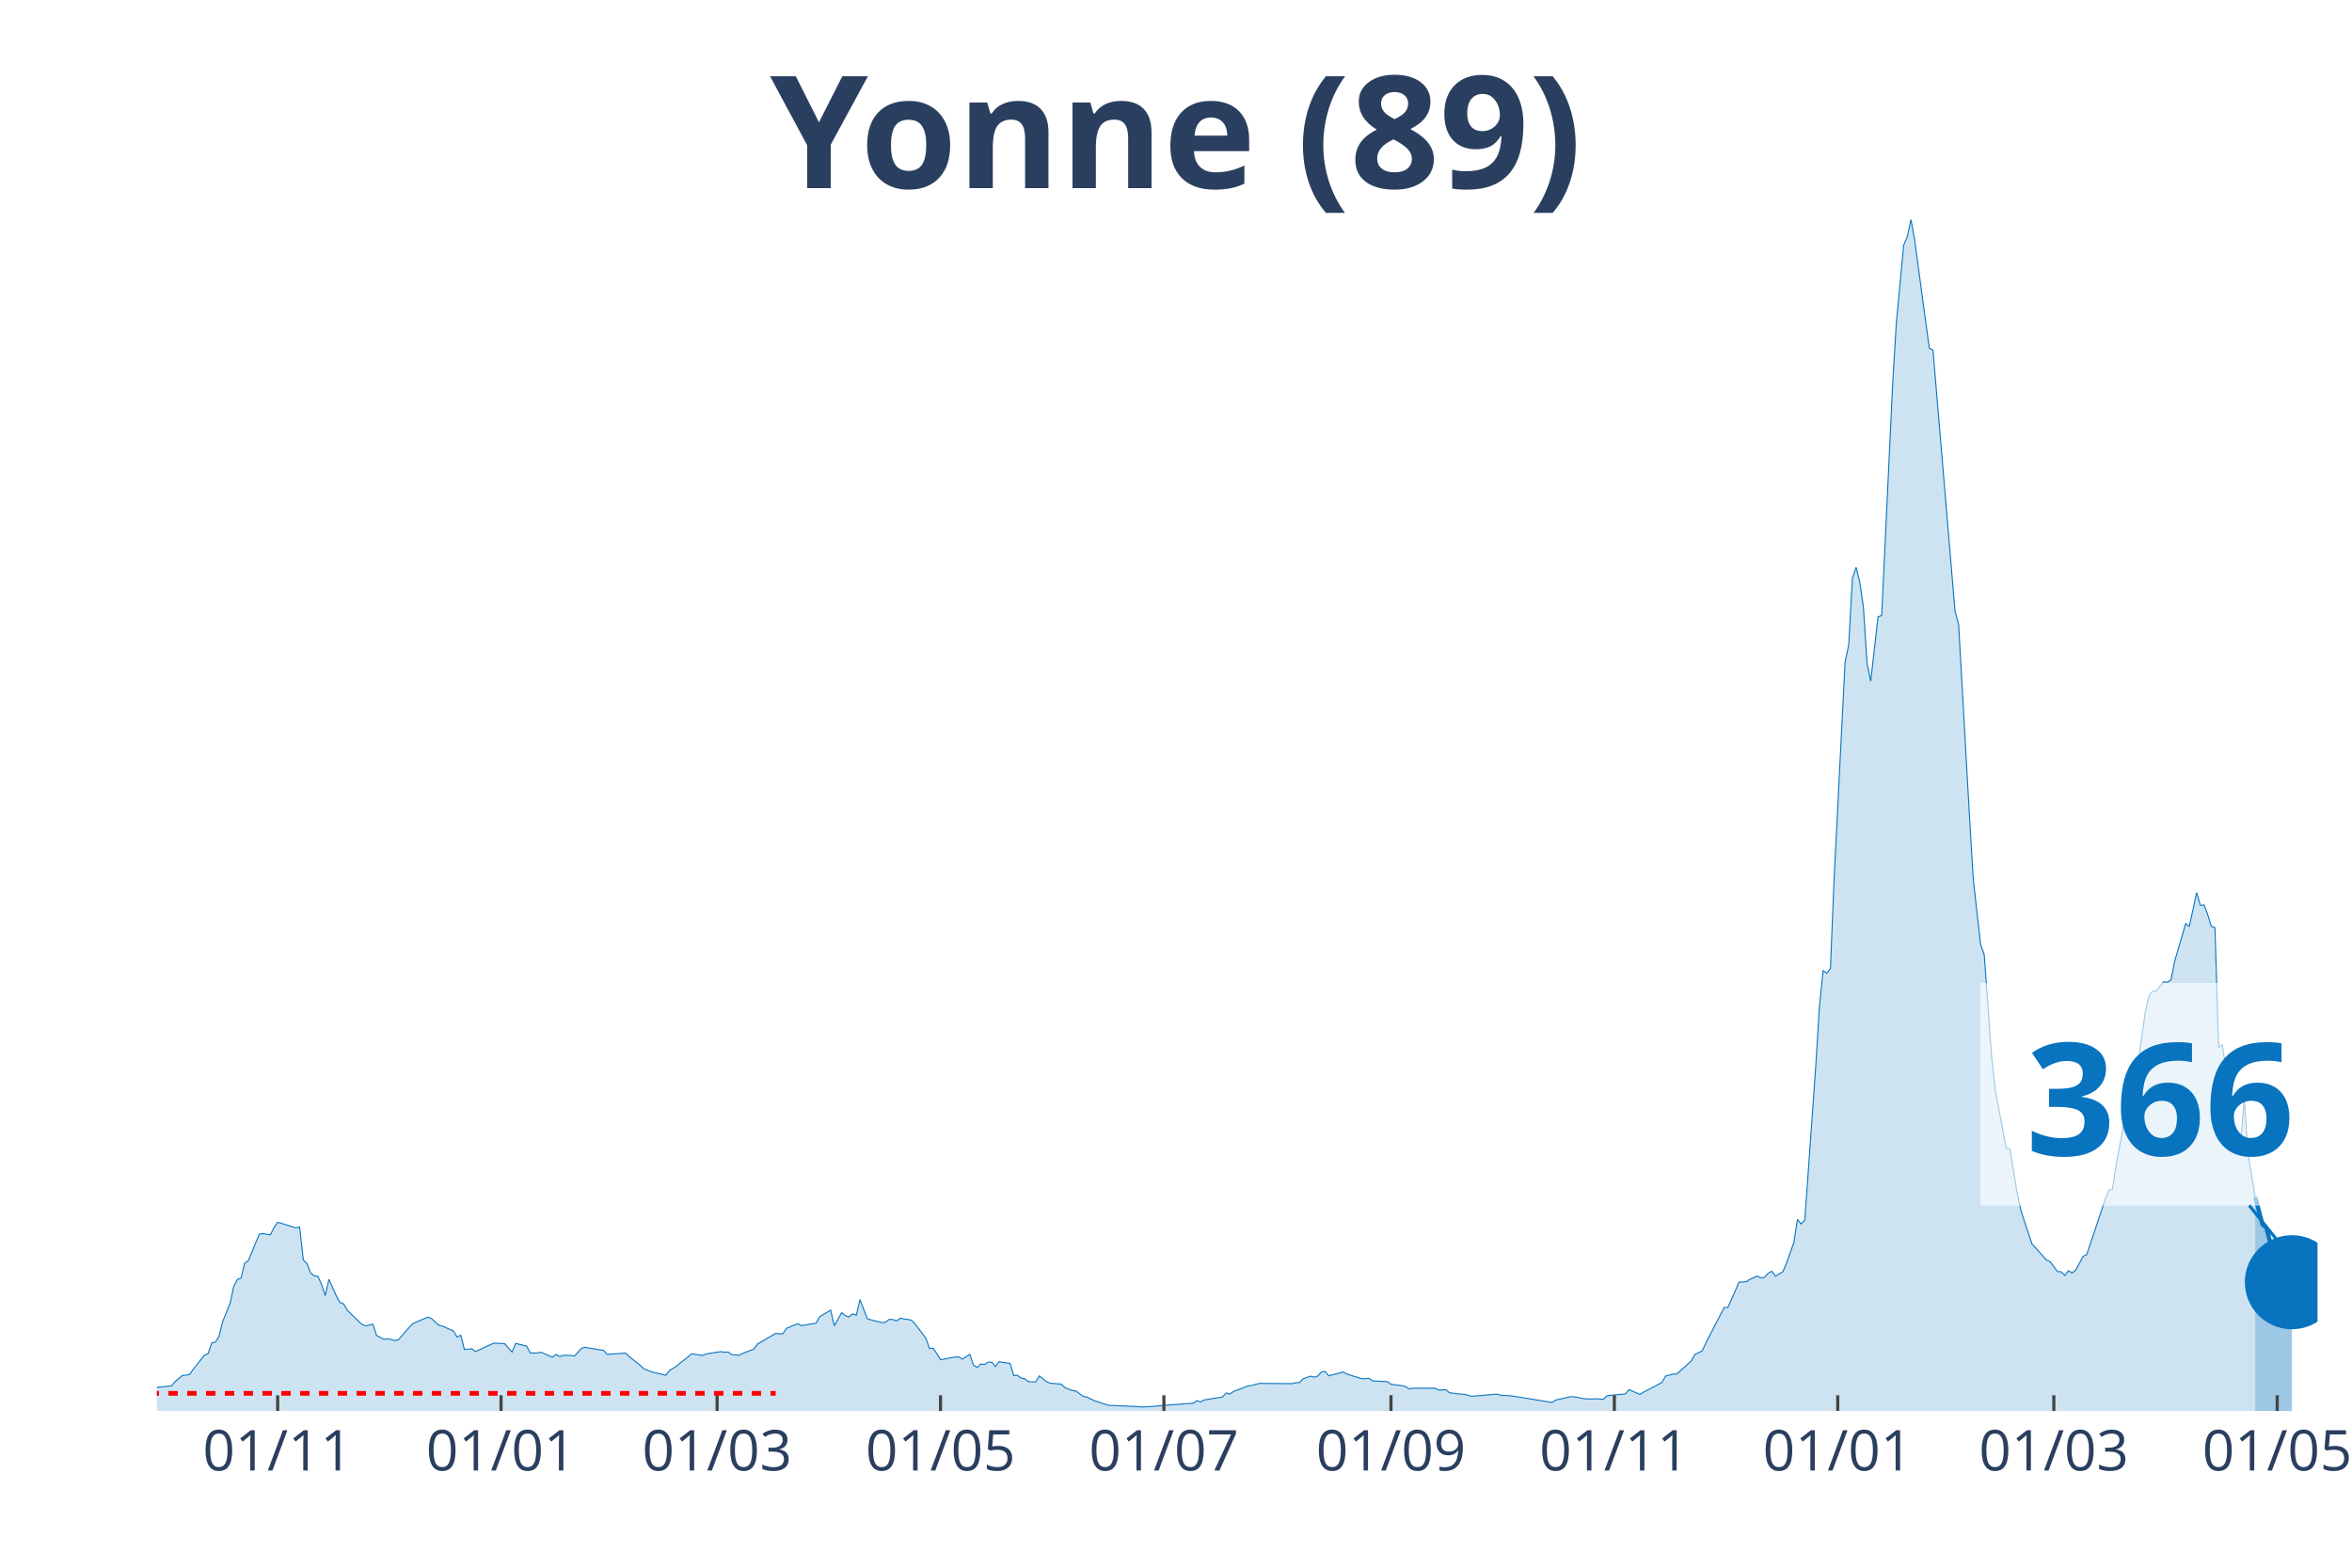
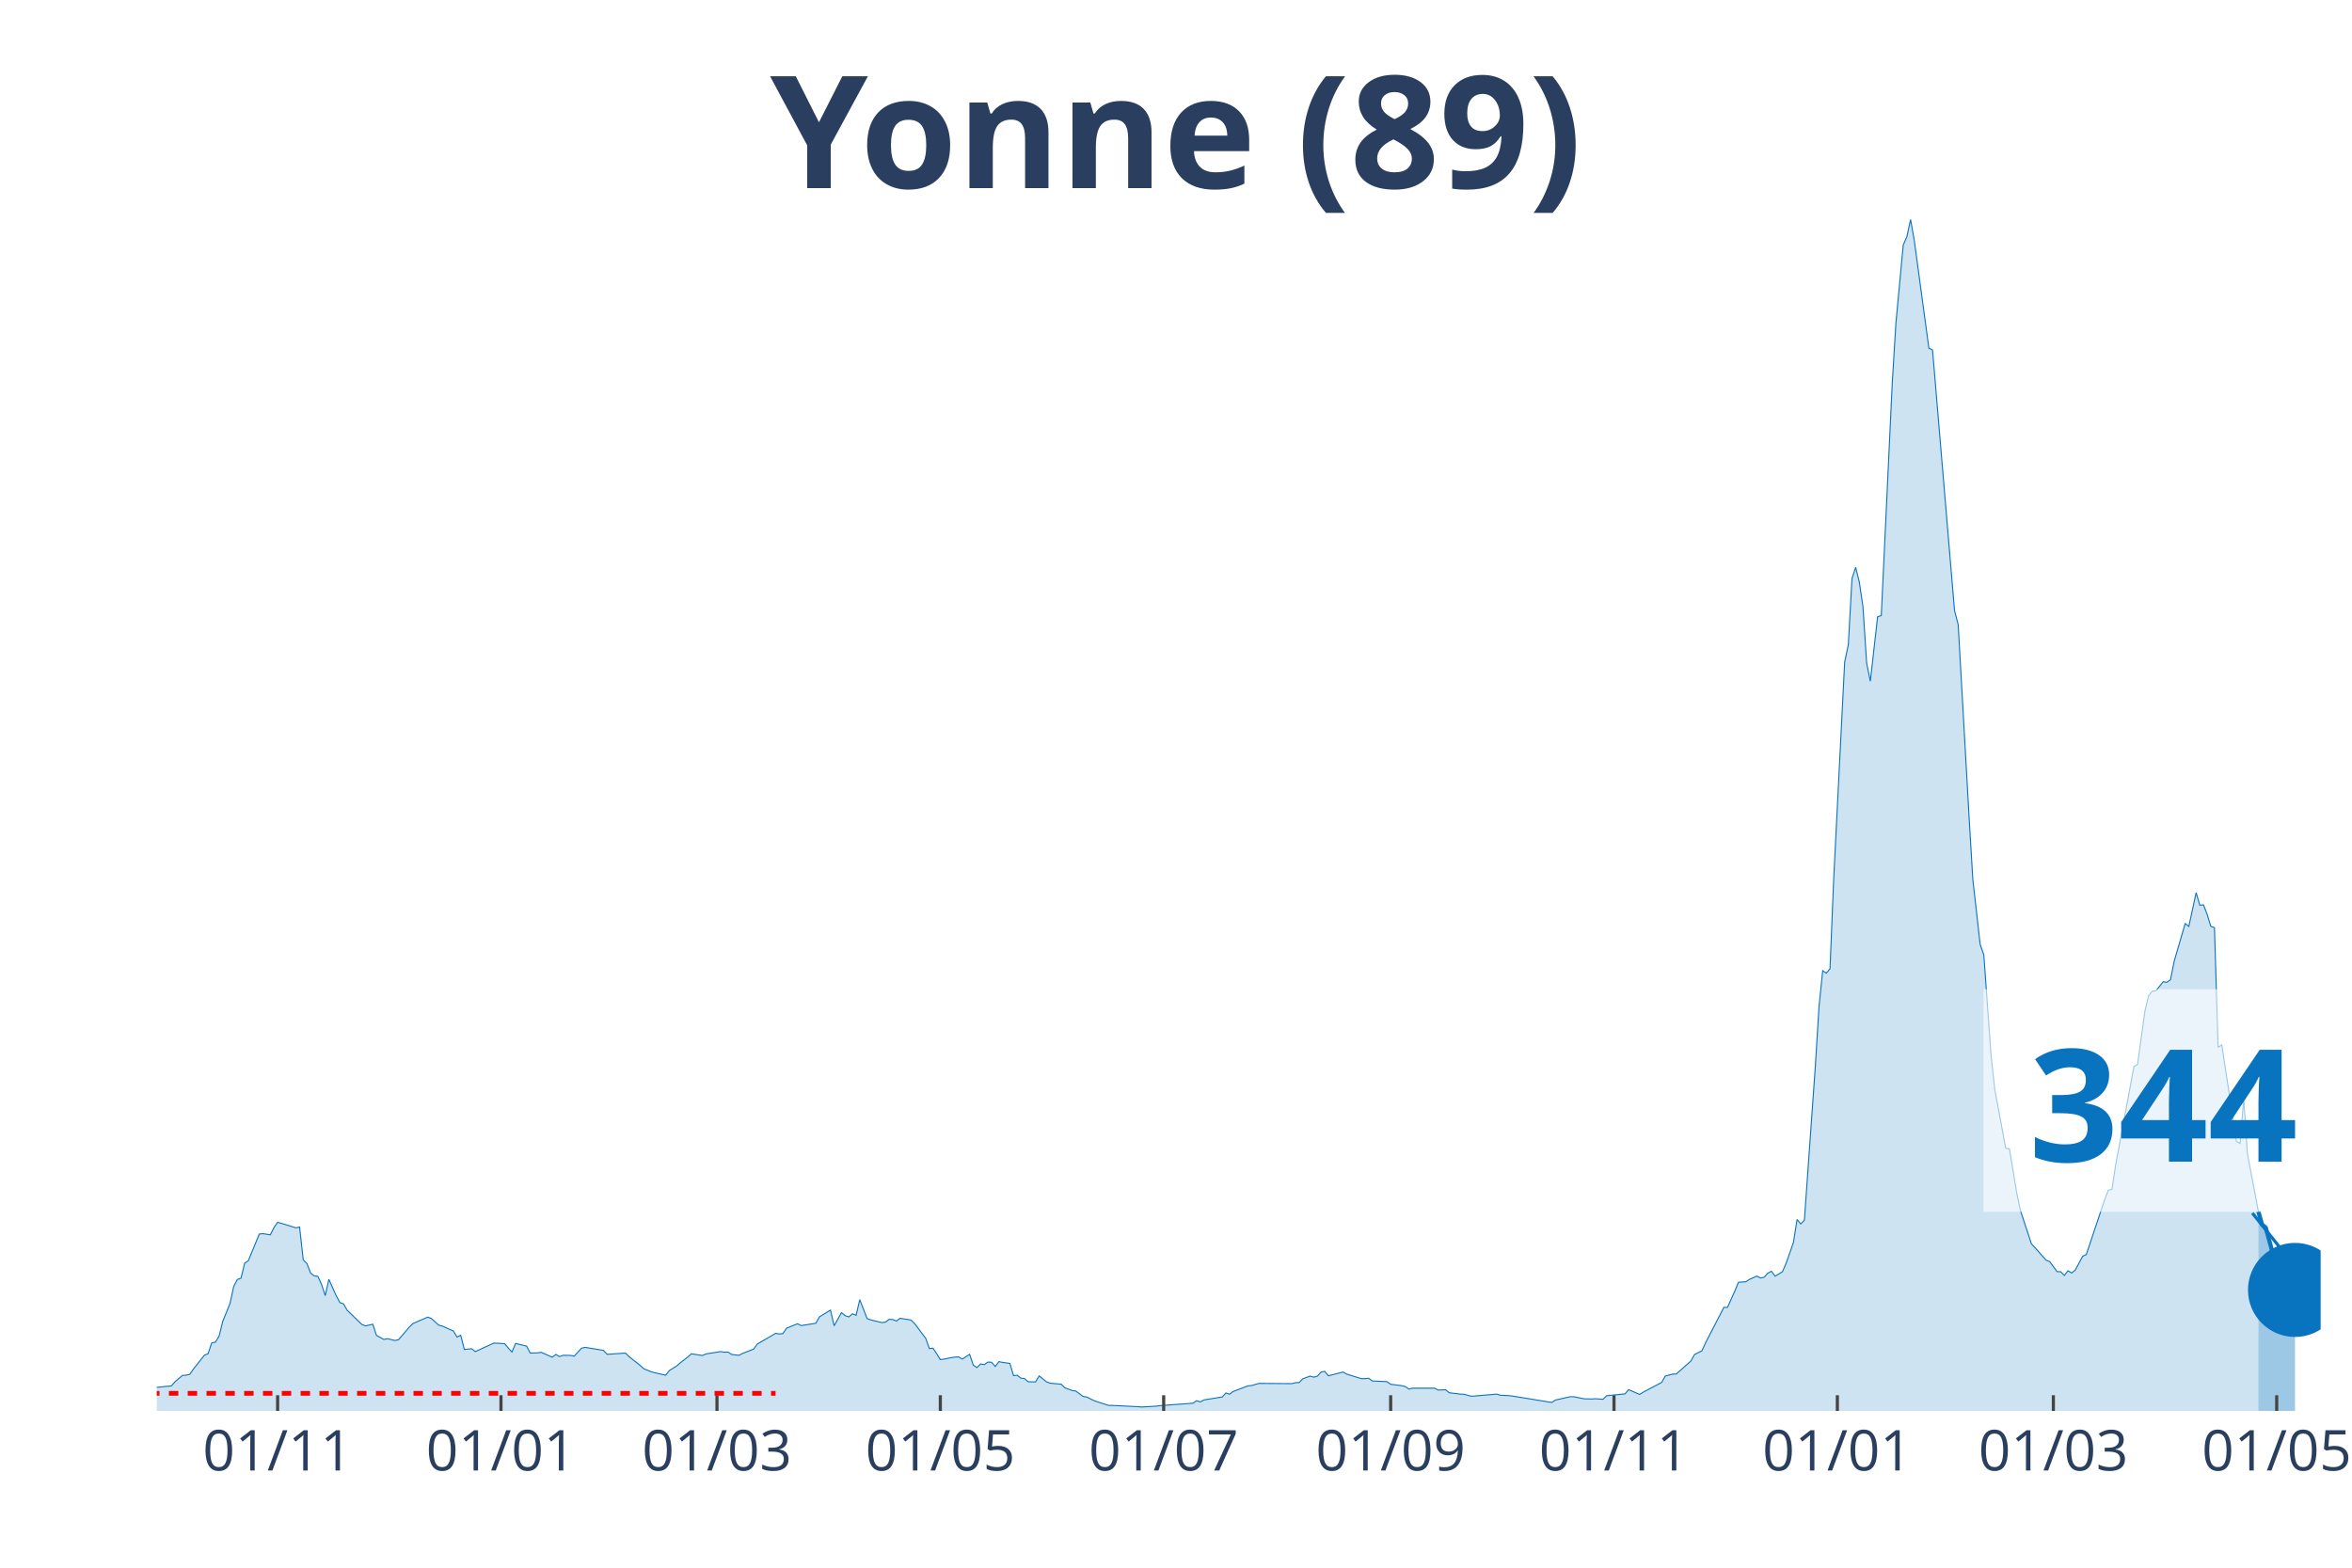
<svg xmlns="http://www.w3.org/2000/svg" class="main-svg" width="1125" height="750" style="" viewBox="0 0 750 500">
  <rect x="0" y="0" width="750" height="500" style="fill: rgb(0, 0, 0); fill-opacity: 0;" />
-   <defs id="defs-724604">
+   <defs id="defs-b363c4">
    <g class="clips">
-       <clipPath id="clip724604xyplot" class="plotclip">
-         <rect width="689" height="380" />
+       <clipPath id="clipb363c4xyplot" class="plotclip">
+         <rect width="690" height="380" />
      </clipPath>
-       <clipPath class="axesclip" id="clip724604x">
-         <rect x="50" y="0" width="689" height="500" />
+       <clipPath class="axesclip" id="clipb363c4x">
+         <rect x="50" y="0" width="690" height="500" />
      </clipPath>
-       <clipPath class="axesclip" id="clip724604y">
+       <clipPath class="axesclip" id="clipb363c4y">
        <rect x="0" y="70" width="750" height="380" />
      </clipPath>
-       <clipPath class="axesclip" id="clip724604xy">
-         <rect x="50" y="70" width="689" height="380" />
+       <clipPath class="axesclip" id="clipb363c4xy">
+         <rect x="50" y="70" width="690" height="380" />
      </clipPath>
    </g>
    <g class="gradients" />
  </defs>
  <g class="bglayer">
-     <rect class="bg" x="50" y="70" width="689" height="380" style="fill: rgb(0, 0, 0); fill-opacity: 0; stroke-width: 0;" />
+     <rect class="bg" x="50" y="70" width="690" height="380" style="fill: rgb(0, 0, 0); fill-opacity: 0; stroke-width: 0;" />
  </g>
  <g class="layer-below">
    <g class="imagelayer" />
    <g class="shapelayer" />
  </g>
  <g class="cartesianlayer">
    <g class="subplot xy">
      <g class="layer-subplot">
        <g class="shapelayer" />
        <g class="imagelayer" />
      </g>
      <g class="gridlayer">
        <g class="x">
-           <path class="xgrid crisp" transform="translate(88.54,0)" d="M0,70v380" style="stroke: rgb(255, 255, 255); stroke-opacity: 1; stroke-width: 1px;" />
-           <path class="xgrid crisp" transform="translate(159.77,0)" d="M0,70v380" style="stroke: rgb(255, 255, 255); stroke-opacity: 1; stroke-width: 1px;" />
-           <path class="xgrid crisp" transform="translate(228.67,0)" d="M0,70v380" style="stroke: rgb(255, 255, 255); stroke-opacity: 1; stroke-width: 1px;" />
-           <path class="xgrid crisp" transform="translate(299.91,0)" d="M0,70v380" style="stroke: rgb(255, 255, 255); stroke-opacity: 1; stroke-width: 1px;" />
-           <path class="xgrid crisp" transform="translate(371.14,0)" d="M0,70v380" style="stroke: rgb(255, 255, 255); stroke-opacity: 1; stroke-width: 1px;" />
-           <path class="xgrid crisp" transform="translate(443.55,0)" d="M0,70v380" style="stroke: rgb(255, 255, 255); stroke-opacity: 1; stroke-width: 1px;" />
-           <path class="xgrid crisp" transform="translate(514.78,0)" d="M0,70v380" style="stroke: rgb(255, 255, 255); stroke-opacity: 1; stroke-width: 1px;" />
-           <path class="xgrid crisp" transform="translate(586.02,0)" d="M0,70v380" style="stroke: rgb(255, 255, 255); stroke-opacity: 1; stroke-width: 1px;" />
-           <path class="xgrid crisp" transform="translate(654.92,0)" d="M0,70v380" style="stroke: rgb(255, 255, 255); stroke-opacity: 1; stroke-width: 1px;" />
-           <path class="xgrid crisp" transform="translate(726.15,0)" d="M0,70v380" style="stroke: rgb(255, 255, 255); stroke-opacity: 1; stroke-width: 1px;" />
+           <path class="xgrid crisp" transform="translate(88.53,0)" d="M0,70v380" style="stroke: rgb(255, 255, 255); stroke-opacity: 1; stroke-width: 1px;" />
+           <path class="xgrid crisp" transform="translate(159.75,0)" d="M0,70v380" style="stroke: rgb(255, 255, 255); stroke-opacity: 1; stroke-width: 1px;" />
+           <path class="xgrid crisp" transform="translate(228.63,0)" d="M0,70v380" style="stroke: rgb(255, 255, 255); stroke-opacity: 1; stroke-width: 1px;" />
+           <path class="xgrid crisp" transform="translate(299.85,0)" d="M0,70v380" style="stroke: rgb(255, 255, 255); stroke-opacity: 1; stroke-width: 1px;" />
+           <path class="xgrid crisp" transform="translate(371.07,0)" d="M0,70v380" style="stroke: rgb(255, 255, 255); stroke-opacity: 1; stroke-width: 1px;" />
+           <path class="xgrid crisp" transform="translate(443.45,0)" d="M0,70v380" style="stroke: rgb(255, 255, 255); stroke-opacity: 1; stroke-width: 1px;" />
+           <path class="xgrid crisp" transform="translate(514.67,0)" d="M0,70v380" style="stroke: rgb(255, 255, 255); stroke-opacity: 1; stroke-width: 1px;" />
+           <path class="xgrid crisp" transform="translate(585.89,0)" d="M0,70v380" style="stroke: rgb(255, 255, 255); stroke-opacity: 1; stroke-width: 1px;" />
+           <path class="xgrid crisp" transform="translate(654.77,0)" d="M0,70v380" style="stroke: rgb(255, 255, 255); stroke-opacity: 1; stroke-width: 1px;" />
+           <path class="xgrid crisp" transform="translate(725.99,0)" d="M0,70v380" style="stroke: rgb(255, 255, 255); stroke-opacity: 1; stroke-width: 1px;" />
        </g>
        <g class="y" />
      </g>
      <g class="zerolinelayer" />
      <path class="xlines-below" />
      <path class="ylines-below" />
      <g class="overlines-below" />
      <g class="xaxislayer-below" />
      <g class="yaxislayer-below" />
      <g class="overaxes-below" />
-       <g class="plot" transform="translate(50, 70)" clip-path="url('#clip724604xyplot')">
+       <g class="plot" transform="translate(50, 70)" clip-path="url('#clipb363c4xyplot')">
        <g class="scatterlayer mlayer">
-           <g class="trace scatter tracecf22f7" style="stroke-miterlimit: 2;">
+           <g class="trace scatter trace80c774" style="stroke-miterlimit: 2;">
            <g class="fills">
              <g>
-                 <path class="js-fill" d="M669.15,380L-158.82,380L-158.82,379.09L-133.13,379.73L-131.96,379.76L-100.43,379.87L-99.26,379.87L-65.4,379.16L-64.23,379.16L-49.05,378.28L-47.88,378.11L-36.2,375.72L-35.03,376.15L-31.53,376.66L-30.36,376.63L-26.86,377.1L-25.69,376.8L-23.36,375.34L-22.19,375.24L-17.52,373.35L-16.35,373.32L-12.85,372.78L-11.68,371.16L-9.34,370.59L-8.17,371.2L-4.67,371.13L-3.5,372.48L-1.17,373.22L0,372.48L4.67,372.01L5.84,370.66L8.17,368.67L9.34,368.6L10.51,368.33L11.68,366.64L15.18,362.22L16.35,361.75L17.52,358.31L18.68,358.07L19.85,356.18L21.02,351.46L23.36,345.73L24.52,340.3L25.69,338.07L26.86,337.67L28.03,332.88L29.19,332.07L32.7,323.57L33.87,323.46L36.2,323.83L37.37,321.54L38.54,319.85L39.71,320.16L44.38,321.61L45.54,321.34L46.71,331.83L47.88,332.98L49.05,336.01L50.22,336.92L51.38,337.09L52.55,339.66L53.72,343.23L54.89,338.04L57.22,343.26L58.39,345.42L59.56,345.86L60.73,347.89L65.4,352.41L66.56,352.88L68.9,352.34L70.07,355.91L72.4,357.2L73.57,356.96L75.91,357.53L77.07,357.3L80.58,353.22L81.75,352.1L86.42,350.08L87.58,350.52L89.92,352.64L91.09,352.95L94.59,354.5L95.76,356.45L96.93,355.85L98.09,360.4L100.43,360.17L101.6,361.08L107.44,358.38L108.61,358.41L110.94,358.55L112.11,359.93L113.28,361.21L114.44,358.48L117.95,359.32L119.12,361.55L121.45,361.48L122.62,361.31L126.12,362.86L127.29,361.99L128.46,362.66L129.63,362.26L131.96,362.29L133.13,362.53L135.46,360L136.63,359.73L142.47,360.7L143.64,361.95L149.48,361.55L150.65,362.7L154.15,365.46L155.32,366.54L157.65,367.49L158.82,367.82L162.32,368.6L163.49,367.11L165.83,365.66L166.99,364.65L169.33,362.83L170.5,361.78L174,362.32L175.17,361.82L179.84,361.08L181.01,361.28L182.18,361.21L183.34,361.99L185.68,362.26L186.85,361.65L190.35,360.3L191.52,358.68L197.36,355.27L198.53,355.44L199.69,355.34L200.86,353.62L204.36,352.2L205.53,352.78L210.2,352.04L211.37,349.98L214.87,347.85L216.04,352.85L218.38,348.66L219.55,349.61L220.71,350.01L221.88,349.03L223.05,349.51L224.22,344.51L226.55,350.55L227.72,350.96L231.22,351.83L232.39,351.7L233.56,350.79L234.73,350.85L235.89,351.33L237.06,350.45L240.57,351.02L241.73,352.17L245.24,356.83L246.41,360.1L247.57,360L248.74,361.75L249.91,363.64L251.08,363.47L253.41,363L254.58,362.83L255.75,362.76L256.92,363.47L259.25,361.95L260.42,365.39L261.59,366.17L262.75,365.02L263.92,365.23L265.09,364.42L266.26,364.48L267.43,365.83L268.59,364.28L269.76,364.52L272.1,364.85L273.26,368.73L274.43,368.63L275.6,369.54L276.77,369.71L277.94,370.69L280.27,370.76L281.44,368.83L283.77,370.72L284.94,371.16L288.45,371.47L289.61,372.61L291.95,373.49L293.12,373.66L295.45,375.38L296.62,375.58L298.96,376.73L300.12,377.13L303.63,378.25L304.79,378.25L312.97,378.65L314.14,378.75L318.81,378.48L319.98,378.31L330.49,377.54L331.65,376.73L332.82,377.13L333.99,376.49L339.83,375.55L341,374.27L342.16,374.67L343.33,373.79L348,372.01L349.17,371.9L351.51,371.23L352.67,371.23L362.02,371.3L363.18,370.99L364.35,370.96L365.52,369.75L367.86,368.9L369.02,369.24L370.19,368.9L371.36,367.59L372.53,367.38L373.69,368.8L378.37,367.59L379.53,368.26L384.21,369.71L385.37,369.71L386.54,369.58L387.71,370.45L392.38,370.66L393.55,371.5L397.05,371.94L398.22,372.24L399.39,373.02L400.55,372.75L407.56,372.75L408.73,373.35L411.06,373.25L412.23,374.2L415.74,374.64L416.9,374.67L419.24,375.31L420.41,375.24L427.41,374.64L428.58,375.01L430.92,375.11L432.08,375.21L444.93,377.3L446.1,376.53L450.77,375.48L451.94,375.48L454.27,375.95L455.44,376.15L457.78,376.19L458.94,376.12L461.28,376.29L462.45,375.14L468.29,374.57L469.45,373.22L472.96,374.74L474.13,374L479.96,370.93L481.13,368.87L483.47,368.26L484.64,368.23L489.31,364.08L490.47,361.99L492.81,360.84L493.98,358.28L499.82,346.98L500.98,346.98L503.32,341.75L504.49,338.95L506.82,338.81L507.99,338.04L510.33,336.99L511.49,337.6L512.66,337.36L513.83,336.08L515,335.44L516.17,337.02L518.5,335.61L519.67,332.94L522.01,326.3L523.17,318.94L524.34,320.36L525.51,319.15L529.01,269.93L530.18,251.01L531.35,239.6L532.52,240.38L533.68,238.93L534.85,210.49L538.35,141.17L539.52,135.64L540.69,114.52L541.86,110.95L543.03,115.64L544.19,123.56L545.36,141.48L546.53,147.28L548.86,126.73L550.03,126.33L553.54,52.15L554.7,33.02L557.04,8.16L558.21,5.46L559.37,0L560.54,6.61L565.21,41.05L566.38,41.63L573.39,124.68L574.56,129.23L578.06,191.03L579.23,210.46L581.56,231.17L582.73,234.54L585.07,266.79L586.23,277.49L589.74,296.24L590.91,296.38L593.24,310.54L594.41,316.04L597.91,326.7L599.08,327.95L602.58,331.9L603.75,332.37L606.09,335.57L607.25,335.61L608.42,336.79L609.59,335.3L610.76,336.01L611.93,335.03L614.26,330.68L615.43,330.11L621.27,312.64L622.44,309.63L623.6,309.33L624.77,301.64L630.61,270.2L631.78,269.46L634.11,252.49L635.28,247.63L636.45,246.15L637.62,246.01L639.95,243.11L641.12,243.31L642.29,242.44L643.46,236.57L646.96,224.56L648.13,225.47L650.46,214.71L651.63,218.72L652.8,218.59L653.97,221.62L655.13,225.44L656.3,225.87L657.47,264.03L658.64,263.25L663.31,294.05L664.48,294.69L665.64,280.45L666.81,297.96L669.15,311.79" style="fill: rgb(8, 115, 191); fill-opacity: 0.2; stroke-width: 0;" />
+                 <path class="js-fill" d="M670.15,380L-158.78,380L-158.78,379.09L-133.1,379.73L-131.93,379.76L-100.41,379.87L-99.24,379.87L-65.38,379.16L-64.21,379.16L-49.04,378.28L-47.87,378.11L-36.19,375.72L-35.03,376.15L-31.52,376.66L-30.36,376.63L-28.02,377.2L-26.85,377.1L-21.02,374.64L-19.85,374.06L-15.18,373.05L-14.01,373.15L-12.84,372.78L-11.68,371.16L-9.34,370.59L-8.17,371.2L-4.67,371.13L-3.5,372.48L-1.17,373.22L0,372.48L4.67,372.01L5.84,370.66L8.17,368.67L9.34,368.6L10.51,368.33L11.68,366.64L15.18,362.22L16.35,361.75L17.51,358.31L18.68,358.07L19.85,356.18L21.02,351.46L23.35,345.73L24.52,340.3L25.69,338.07L26.85,337.67L28.02,332.88L29.19,332.07L32.69,323.57L33.86,323.46L36.19,323.83L37.36,321.54L38.53,319.85L39.7,320.16L44.37,321.61L45.53,321.34L46.7,331.83L47.87,332.98L49.04,336.01L50.2,336.92L51.37,337.09L52.54,339.66L53.71,343.23L54.87,338.04L57.21,343.26L58.38,345.42L59.54,345.86L60.71,347.89L65.38,352.41L66.55,352.88L68.88,352.34L70.05,355.91L72.39,357.2L73.55,356.96L75.89,357.53L77.06,357.3L80.56,353.22L81.73,352.1L86.4,350.08L87.56,350.52L89.9,352.64L91.07,352.95L94.57,354.5L95.74,356.45L96.9,355.85L98.07,360.4L100.41,360.17L101.57,361.08L107.41,358.38L108.58,358.41L110.91,358.55L112.08,359.93L113.25,361.21L114.42,358.48L117.92,359.32L119.09,361.55L121.42,361.48L122.59,361.31L126.09,362.86L127.26,361.99L128.43,362.66L129.59,362.26L131.93,362.29L133.1,362.53L135.43,360L136.6,359.73L142.44,360.7L143.6,361.95L149.44,361.55L150.61,362.7L154.11,365.46L155.28,366.54L157.61,367.49L158.78,367.82L162.28,368.6L163.45,367.11L165.79,365.66L166.95,364.65L169.29,362.83L170.46,361.78L173.96,362.32L175.13,361.82L179.8,361.08L180.96,361.28L182.13,361.21L183.3,361.99L185.63,362.26L186.8,361.65L190.3,360.3L191.47,358.68L197.31,355.27L198.48,355.44L199.64,355.34L200.81,353.62L204.31,352.2L205.48,352.78L210.15,352.04L211.32,349.98L214.82,347.85L215.99,352.85L218.32,348.66L219.49,349.61L220.66,350.01L221.83,349.03L222.99,349.51L224.16,344.51L226.5,350.55L227.66,350.96L231.17,351.83L232.34,351.7L233.5,350.79L234.67,350.85L235.84,351.33L237.01,350.45L240.51,351.02L241.68,352.17L245.18,356.83L246.35,360.1L247.51,360L248.68,361.75L249.85,363.64L251.02,363.47L253.35,363L254.52,362.83L255.69,362.76L256.85,363.47L259.19,361.95L260.36,365.39L261.52,366.17L262.69,365.02L263.86,365.23L265.03,364.42L266.19,364.48L267.36,365.83L268.53,364.28L269.7,364.52L272.03,364.85L273.2,368.73L274.37,368.63L275.53,369.54L276.7,369.71L277.87,370.69L280.2,370.76L281.37,368.83L283.71,370.72L284.87,371.16L288.38,371.47L289.54,372.61L291.88,373.49L293.05,373.66L295.38,375.38L296.55,375.58L298.88,376.73L300.05,377.13L303.55,378.25L304.72,378.25L312.89,378.65L314.06,378.75L318.73,378.48L319.9,378.31L330.41,377.54L331.57,376.73L332.74,377.13L333.91,376.49L339.75,375.55L340.91,374.27L342.08,374.67L343.25,373.79L347.92,372.01L349.09,371.9L351.42,371.23L352.59,371.23L361.93,371.3L363.1,370.99L364.26,370.96L365.43,369.75L367.77,368.9L368.93,369.24L370.1,368.9L371.27,367.59L372.44,367.38L373.6,368.8L378.27,367.59L379.44,368.26L384.11,369.71L385.28,369.71L386.45,369.58L387.61,370.45L392.28,370.66L393.45,371.5L396.95,371.94L398.12,372.24L399.29,373.02L400.46,372.75L407.46,372.75L408.63,373.35L410.96,373.25L412.13,374.2L415.63,374.64L416.8,374.67L419.14,375.31L420.3,375.24L427.31,374.64L428.48,375.01L430.81,375.11L431.98,375.21L444.82,377.3L445.99,376.53L450.66,375.48L451.83,375.48L454.16,375.95L455.33,376.15L457.66,376.19L458.83,376.12L461.17,376.29L462.34,375.14L468.17,374.57L469.34,373.22L472.84,374.74L474.01,374L479.85,370.93L481.02,368.87L483.35,368.26L484.52,368.23L489.19,364.08L490.36,361.99L492.69,360.84L493.86,358.28L499.7,346.98L500.86,346.98L503.2,341.75L504.37,338.95L506.7,338.81L507.87,338.04L510.2,336.99L511.37,337.6L512.54,337.36L513.71,336.08L514.87,335.44L516.04,337.02L518.38,335.61L519.54,332.94L521.88,326.3L523.05,318.94L524.21,320.36L525.38,319.15L528.88,269.93L530.05,251.01L531.22,239.6L532.39,240.38L533.55,238.93L534.72,210.49L538.22,141.17L539.39,135.64L540.56,114.52L541.73,110.95L542.89,115.64L544.06,123.56L545.23,141.48L546.4,147.28L548.73,126.73L549.9,126.33L553.4,52.15L554.57,33.02L556.9,8.16L558.07,5.46L559.24,0L560.41,6.61L565.08,41.05L566.24,41.63L573.25,124.68L574.42,129.23L577.92,191.03L579.09,210.46L581.42,231.17L582.59,234.54L584.92,266.79L586.09,277.49L589.59,296.24L590.76,296.38L593.1,310.54L594.26,316.04L597.77,326.7L598.93,327.95L602.44,331.9L603.6,332.37L605.94,335.57L607.11,335.61L608.27,336.79L609.44,335.3L610.61,336.01L611.78,335.03L614.11,330.68L615.28,330.11L621.12,312.64L622.28,309.63L623.45,309.33L624.62,301.64L630.46,270.2L631.62,269.46L633.96,252.49L635.13,247.63L636.29,246.15L637.46,246.01L639.8,243.11L640.96,243.31L642.13,242.44L643.3,236.57L646.8,224.56L647.97,225.47L650.3,214.71L651.47,218.72L652.64,218.59L653.81,221.62L654.97,225.44L656.14,225.87L657.31,264.03L658.48,263.25L663.15,294.05L664.31,294.69L665.48,280.45L666.65,297.96L670.15,316.41" style="fill: rgb(8, 115, 191); fill-opacity: 0.2; stroke-width: 0;" />
              </g>
            </g>
            <g class="errorbars" />
            <g class="lines">
-               <path class="js-line" d="M-158.82,379.09L-133.13,379.73L-131.96,379.76L-100.43,379.87L-99.26,379.87L-65.4,379.16L-64.23,379.16L-49.05,378.28L-47.88,378.11L-36.2,375.72L-35.03,376.15L-31.53,376.66L-30.36,376.63L-26.86,377.1L-25.69,376.8L-23.36,375.34L-22.19,375.24L-17.52,373.35L-16.35,373.32L-12.85,372.78L-11.68,371.16L-9.34,370.59L-8.17,371.2L-4.67,371.13L-3.5,372.48L-1.17,373.22L0,372.48L4.67,372.01L5.84,370.66L8.17,368.67L9.34,368.6L10.51,368.33L11.68,366.64L15.18,362.22L16.35,361.75L17.52,358.31L18.68,358.07L19.85,356.18L21.02,351.46L23.36,345.73L24.52,340.3L25.69,338.07L26.86,337.67L28.03,332.88L29.19,332.07L32.7,323.57L33.87,323.46L36.2,323.83L37.37,321.54L38.54,319.85L39.71,320.16L44.38,321.61L45.54,321.34L46.71,331.83L47.88,332.98L49.05,336.01L50.22,336.92L51.38,337.09L52.55,339.66L53.72,343.23L54.89,338.04L57.22,343.26L58.39,345.42L59.56,345.86L60.73,347.89L65.4,352.41L66.56,352.88L68.9,352.34L70.07,355.91L72.4,357.2L73.57,356.96L75.91,357.53L77.07,357.3L80.58,353.22L81.75,352.1L86.42,350.08L87.58,350.52L89.92,352.64L91.09,352.95L94.59,354.5L95.76,356.45L96.93,355.85L98.09,360.4L100.43,360.17L101.6,361.08L107.44,358.38L108.61,358.41L110.94,358.55L112.11,359.93L113.28,361.21L114.44,358.48L117.95,359.32L119.12,361.55L121.45,361.48L122.62,361.31L126.12,362.86L127.29,361.99L128.46,362.66L129.63,362.26L131.96,362.29L133.13,362.53L135.46,360L136.63,359.73L142.47,360.7L143.64,361.95L149.48,361.55L150.65,362.7L154.15,365.46L155.32,366.54L157.65,367.49L158.82,367.82L162.32,368.6L163.49,367.11L165.83,365.66L166.99,364.65L169.33,362.83L170.5,361.78L174,362.32L175.17,361.82L179.84,361.08L181.01,361.28L182.18,361.21L183.34,361.99L185.68,362.26L186.85,361.65L190.35,360.3L191.52,358.68L197.36,355.27L198.53,355.44L199.69,355.34L200.86,353.62L204.36,352.2L205.53,352.78L210.2,352.04L211.37,349.98L214.87,347.85L216.04,352.85L218.38,348.66L219.55,349.61L220.71,350.01L221.88,349.03L223.05,349.51L224.22,344.51L226.55,350.55L227.72,350.96L231.22,351.83L232.39,351.7L233.56,350.79L234.73,350.85L235.89,351.33L237.06,350.45L240.57,351.02L241.73,352.17L245.24,356.83L246.41,360.1L247.57,360L248.74,361.75L249.91,363.64L251.08,363.47L253.41,363L254.58,362.83L255.75,362.76L256.92,363.47L259.25,361.95L260.42,365.39L261.59,366.17L262.75,365.02L263.92,365.23L265.09,364.42L266.26,364.48L267.43,365.83L268.59,364.28L269.76,364.52L272.1,364.85L273.26,368.73L274.43,368.63L275.6,369.54L276.77,369.71L277.94,370.69L280.27,370.76L281.44,368.83L283.77,370.72L284.94,371.16L288.45,371.47L289.61,372.61L291.95,373.49L293.12,373.66L295.45,375.38L296.62,375.58L298.96,376.73L300.12,377.13L303.63,378.25L304.79,378.25L312.97,378.65L314.14,378.75L318.81,378.48L319.98,378.31L330.49,377.54L331.65,376.73L332.82,377.13L333.99,376.49L339.83,375.55L341,374.27L342.16,374.67L343.33,373.79L348,372.01L349.17,371.9L351.51,371.23L352.67,371.23L362.02,371.3L363.18,370.99L364.35,370.96L365.52,369.75L367.86,368.9L369.02,369.24L370.19,368.9L371.36,367.59L372.53,367.38L373.69,368.8L378.37,367.59L379.53,368.26L384.21,369.71L385.37,369.71L386.54,369.58L387.71,370.45L392.38,370.66L393.55,371.5L397.05,371.94L398.22,372.24L399.39,373.02L400.55,372.75L407.56,372.75L408.73,373.35L411.06,373.25L412.23,374.2L415.74,374.64L416.9,374.67L419.24,375.31L420.41,375.24L427.41,374.64L428.58,375.01L430.92,375.11L432.08,375.21L444.93,377.3L446.1,376.53L450.77,375.48L451.94,375.48L454.27,375.95L455.44,376.15L457.78,376.19L458.94,376.12L461.28,376.29L462.45,375.14L468.29,374.57L469.45,373.22L472.96,374.74L474.13,374L479.96,370.93L481.13,368.87L483.47,368.26L484.64,368.23L489.31,364.08L490.47,361.99L492.81,360.84L493.98,358.28L499.82,346.98L500.98,346.98L503.32,341.75L504.49,338.95L506.82,338.81L507.99,338.04L510.33,336.99L511.49,337.6L512.66,337.36L513.83,336.08L515,335.44L516.17,337.02L518.5,335.61L519.67,332.94L522.01,326.3L523.17,318.94L524.34,320.36L525.51,319.15L529.01,269.93L530.18,251.01L531.35,239.6L532.52,240.38L533.68,238.93L534.85,210.49L538.35,141.17L539.52,135.64L540.69,114.52L541.86,110.95L543.03,115.64L544.19,123.56L545.36,141.48L546.53,147.28L548.86,126.73L550.03,126.33L553.54,52.15L554.7,33.02L557.04,8.16L558.21,5.46L559.37,0L560.54,6.61L565.21,41.05L566.38,41.63L573.39,124.68L574.56,129.23L578.06,191.03L579.23,210.46L581.56,231.17L582.73,234.54L585.07,266.79L586.23,277.49L589.74,296.24L590.91,296.38L593.24,310.54L594.41,316.04L597.91,326.7L599.08,327.95L602.58,331.9L603.75,332.37L606.09,335.57L607.25,335.61L608.42,336.79L609.59,335.3L610.76,336.01L611.93,335.03L614.26,330.68L615.43,330.11L621.27,312.64L622.44,309.63L623.6,309.33L624.77,301.64L630.61,270.2L631.78,269.46L634.11,252.49L635.28,247.63L636.45,246.15L637.62,246.01L639.95,243.11L641.12,243.31L642.29,242.44L643.46,236.57L646.96,224.56L648.13,225.47L650.46,214.71L651.63,218.72L652.8,218.59L653.97,221.62L655.13,225.44L656.3,225.87L657.47,264.03L658.64,263.25L663.31,294.05L664.48,294.69L665.64,280.45L666.81,297.96L669.15,311.79" style="vector-effect: non-scaling-stroke; fill: none; stroke: rgb(8, 115, 191); stroke-opacity: 1; stroke-width: 0.5px; opacity: 1;" />
+               <path class="js-line" d="M-158.78,379.09L-133.1,379.73L-131.93,379.76L-100.41,379.87L-99.24,379.87L-65.38,379.16L-64.21,379.16L-49.04,378.28L-47.87,378.11L-36.19,375.72L-35.03,376.15L-31.52,376.66L-30.36,376.63L-28.02,377.2L-26.85,377.1L-21.02,374.64L-19.85,374.06L-15.18,373.05L-14.01,373.15L-12.84,372.78L-11.68,371.16L-9.34,370.59L-8.17,371.2L-4.67,371.13L-3.5,372.48L-1.17,373.22L0,372.48L4.67,372.01L5.84,370.66L8.17,368.67L9.34,368.6L10.51,368.33L11.68,366.64L15.18,362.22L16.35,361.75L17.51,358.31L18.68,358.07L19.85,356.18L21.02,351.46L23.35,345.73L24.52,340.3L25.69,338.07L26.85,337.67L28.02,332.88L29.19,332.07L32.69,323.57L33.86,323.46L36.19,323.83L37.36,321.54L38.53,319.85L39.7,320.16L44.37,321.61L45.53,321.34L46.7,331.83L47.87,332.98L49.04,336.01L50.2,336.92L51.37,337.09L52.54,339.66L53.71,343.23L54.87,338.04L57.21,343.26L58.38,345.42L59.54,345.86L60.71,347.89L65.38,352.41L66.55,352.88L68.88,352.34L70.05,355.91L72.39,357.2L73.55,356.96L75.89,357.53L77.06,357.3L80.56,353.22L81.73,352.1L86.4,350.08L87.56,350.52L89.9,352.64L91.07,352.95L94.57,354.5L95.74,356.45L96.9,355.85L98.07,360.4L100.41,360.17L101.57,361.08L107.41,358.38L108.58,358.41L110.91,358.55L112.08,359.93L113.25,361.21L114.42,358.48L117.92,359.32L119.09,361.55L121.42,361.48L122.59,361.31L126.09,362.86L127.26,361.99L128.43,362.66L129.59,362.26L131.93,362.29L133.1,362.53L135.43,360L136.6,359.73L142.44,360.7L143.6,361.95L149.44,361.55L150.61,362.7L154.11,365.46L155.28,366.54L157.61,367.49L158.78,367.82L162.28,368.6L163.45,367.11L165.79,365.66L166.95,364.65L169.29,362.83L170.46,361.78L173.96,362.32L175.13,361.82L179.8,361.08L180.96,361.28L182.13,361.21L183.3,361.99L185.63,362.26L186.8,361.65L190.3,360.3L191.47,358.68L197.31,355.27L198.48,355.44L199.64,355.34L200.81,353.62L204.31,352.2L205.48,352.78L210.15,352.04L211.32,349.98L214.82,347.85L215.99,352.85L218.32,348.66L219.49,349.61L220.66,350.01L221.83,349.03L222.99,349.51L224.16,344.51L226.5,350.55L227.66,350.96L231.17,351.83L232.34,351.7L233.5,350.79L234.67,350.85L235.84,351.33L237.01,350.45L240.51,351.02L241.68,352.17L245.18,356.83L246.35,360.1L247.51,360L248.68,361.75L249.85,363.64L251.02,363.47L253.35,363L254.52,362.83L255.69,362.76L256.85,363.47L259.19,361.95L260.36,365.39L261.52,366.17L262.69,365.02L263.86,365.23L265.03,364.42L266.19,364.48L267.36,365.83L268.53,364.28L269.7,364.52L272.03,364.85L273.2,368.73L274.37,368.63L275.53,369.54L276.7,369.71L277.87,370.69L280.2,370.76L281.37,368.83L283.71,370.72L284.87,371.16L288.38,371.47L289.54,372.61L291.88,373.49L293.05,373.66L295.38,375.38L296.55,375.58L298.88,376.73L300.05,377.13L303.55,378.25L304.72,378.25L312.89,378.65L314.06,378.75L318.73,378.48L319.9,378.31L330.41,377.54L331.57,376.73L332.74,377.13L333.91,376.49L339.75,375.55L340.91,374.27L342.08,374.67L343.25,373.79L347.92,372.01L349.09,371.9L351.42,371.23L352.59,371.23L361.93,371.3L363.1,370.99L364.26,370.96L365.43,369.75L367.77,368.9L368.93,369.24L370.1,368.9L371.27,367.59L372.44,367.38L373.6,368.8L378.27,367.59L379.44,368.26L384.11,369.71L385.28,369.71L386.45,369.58L387.61,370.45L392.28,370.66L393.45,371.5L396.95,371.94L398.12,372.24L399.29,373.02L400.46,372.75L407.46,372.75L408.63,373.35L410.96,373.25L412.13,374.2L415.63,374.64L416.8,374.67L419.14,375.31L420.3,375.24L427.31,374.64L428.48,375.01L430.81,375.11L431.98,375.21L444.82,377.3L445.99,376.53L450.66,375.48L451.83,375.48L454.16,375.95L455.33,376.15L457.66,376.19L458.83,376.12L461.17,376.29L462.34,375.14L468.17,374.57L469.34,373.22L472.84,374.74L474.01,374L479.85,370.93L481.02,368.87L483.35,368.26L484.52,368.23L489.19,364.08L490.36,361.99L492.69,360.84L493.86,358.28L499.7,346.98L500.86,346.98L503.2,341.75L504.37,338.95L506.7,338.81L507.87,338.04L510.2,336.99L511.37,337.6L512.54,337.36L513.71,336.08L514.87,335.44L516.04,337.02L518.38,335.61L519.54,332.94L521.88,326.3L523.05,318.94L524.21,320.36L525.38,319.15L528.88,269.93L530.05,251.01L531.22,239.6L532.39,240.38L533.55,238.93L534.72,210.49L538.22,141.17L539.39,135.64L540.56,114.52L541.73,110.95L542.89,115.64L544.06,123.56L545.23,141.48L546.4,147.28L548.73,126.73L549.9,126.33L553.4,52.15L554.57,33.02L556.9,8.16L558.07,5.46L559.24,0L560.41,6.61L565.08,41.05L566.24,41.63L573.25,124.68L574.42,129.23L577.92,191.03L579.09,210.46L581.42,231.17L582.59,234.54L584.92,266.79L586.09,277.49L589.59,296.24L590.76,296.38L593.1,310.54L594.26,316.04L597.77,326.7L598.93,327.95L602.44,331.9L603.6,332.37L605.94,335.57L607.11,335.61L608.27,336.79L609.44,335.3L610.61,336.01L611.78,335.03L614.11,330.68L615.28,330.11L621.12,312.64L622.28,309.63L623.45,309.33L624.62,301.64L630.46,270.2L631.62,269.46L633.96,252.49L635.13,247.63L636.29,246.15L637.46,246.01L639.8,243.11L640.96,243.31L642.13,242.44L643.3,236.57L646.8,224.56L647.97,225.47L650.3,214.71L651.47,218.72L652.64,218.59L653.81,221.62L654.97,225.44L656.14,225.87L657.31,264.03L658.48,263.25L663.15,294.05L664.31,294.69L665.48,280.45L666.65,297.96L670.15,316.41" style="vector-effect: non-scaling-stroke; fill: none; stroke: rgb(8, 115, 191); stroke-opacity: 1; stroke-width: 0.5px; opacity: 1;" />
            </g>
            <g class="points" />
            <g class="text" />
          </g>
-           <g class="trace scatter tracee887e3" style="stroke-miterlimit: 2;">
+           <g class="trace scatter trace75239c" style="stroke-miterlimit: 2;">
            <g class="fills">
              <g>
-                 <path class="js-fill" d="M680.83,380L669.15,380L669.15,311.79L671.48,320.56L672.65,321.54L674.99,330.04L676.15,333.45L677.32,334.7L678.49,337.43L679.66,339.49L680.83,338.95" style="fill: rgb(8, 115, 191); fill-opacity: 0.4; stroke-width: 0;" />
+                 <path class="js-fill" d="M681.83,380L670.15,380L670.15,316.41L671.32,320.56L672.49,321.54L674.82,330.04L675.99,333.38L677.16,334.63L678.32,337.36L679.49,339.42L680.66,338.88L681.83,341.41" style="fill: rgb(8, 115, 191); fill-opacity: 0.4; stroke-width: 0;" />
              </g>
            </g>
            <g class="errorbars" />
            <g class="lines">
-               <path class="js-line" d="M669.15,311.79L671.48,320.56L672.65,321.54L674.99,330.04L676.15,333.45L677.32,334.7L678.49,337.43L679.66,339.49L680.83,338.95" style="vector-effect: non-scaling-stroke; fill: none; stroke: rgb(8, 115, 191); stroke-opacity: 1; stroke-width: 2px; opacity: 1;" />
+               <path class="js-line" d="M670.15,316.41L671.32,320.56L672.49,321.54L674.82,330.04L675.99,333.38L677.16,334.63L678.32,337.36L679.49,339.42L680.66,338.88L681.83,341.41" style="vector-effect: non-scaling-stroke; fill: none; stroke: rgb(8, 115, 191); stroke-opacity: 1; stroke-width: 2px; opacity: 1;" />
            </g>
            <g class="points" />
            <g class="text" />
          </g>
-           <g class="trace scatter trace85b5a2" style="stroke-miterlimit: 2; opacity: 1;">
+           <g class="trace scatter trace5eb8e6" style="stroke-miterlimit: 2; opacity: 1;">
            <g class="fills" />
            <g class="errorbars" />
            <g class="lines" />
            <g class="points">
-               <path class="point" transform="translate(680.83,338.95)" d="M15,0A15,15 0 1,1 0,-15A15,15 0 0,1 15,0Z" style="opacity: 1; stroke-width: 0px; fill: rgb(8, 115, 191); fill-opacity: 1;" />
+               <path class="point" transform="translate(681.83,341.41)" d="M15,0A15,15 0 1,1 0,-15A15,15 0 0,1 15,0Z" style="opacity: 1; stroke-width: 0px; fill: rgb(8, 115, 191); fill-opacity: 1;" />
            </g>
            <g class="text" />
          </g>
        </g>
      </g>
      <g class="overplot" />
      <path class="xlines-above crisp" style="fill: none; stroke-width: 1px; stroke: rgb(0, 0, 0); stroke-opacity: 0;" d="" />
      <path class="ylines-above crisp" style="fill: none;" d="M0,0" />
      <g class="overlines-above" />
      <g class="xaxislayer-above">
-         <path class="xtick ticks crisp" d="M0,450v-5" transform="translate(88.54,0)" style="stroke: rgb(68, 68, 68); stroke-opacity: 1; stroke-width: 1px;" />
-         <path class="xtick ticks crisp" d="M0,450v-5" transform="translate(159.77,0)" style="stroke: rgb(68, 68, 68); stroke-opacity: 1; stroke-width: 1px;" />
-         <path class="xtick ticks crisp" d="M0,450v-5" transform="translate(228.67,0)" style="stroke: rgb(68, 68, 68); stroke-opacity: 1; stroke-width: 1px;" />
-         <path class="xtick ticks crisp" d="M0,450v-5" transform="translate(299.91,0)" style="stroke: rgb(68, 68, 68); stroke-opacity: 1; stroke-width: 1px;" />
-         <path class="xtick ticks crisp" d="M0,450v-5" transform="translate(371.14,0)" style="stroke: rgb(68, 68, 68); stroke-opacity: 1; stroke-width: 1px;" />
-         <path class="xtick ticks crisp" d="M0,450v-5" transform="translate(443.55,0)" style="stroke: rgb(68, 68, 68); stroke-opacity: 1; stroke-width: 1px;" />
-         <path class="xtick ticks crisp" d="M0,450v-5" transform="translate(514.78,0)" style="stroke: rgb(68, 68, 68); stroke-opacity: 1; stroke-width: 1px;" />
-         <path class="xtick ticks crisp" d="M0,450v-5" transform="translate(586.02,0)" style="stroke: rgb(68, 68, 68); stroke-opacity: 1; stroke-width: 1px;" />
-         <path class="xtick ticks crisp" d="M0,450v-5" transform="translate(654.92,0)" style="stroke: rgb(68, 68, 68); stroke-opacity: 1; stroke-width: 1px;" />
-         <path class="xtick ticks crisp" d="M0,450v-5" transform="translate(726.15,0)" style="stroke: rgb(68, 68, 68); stroke-opacity: 1; stroke-width: 1px;" />
+         <path class="xtick ticks crisp" d="M0,450v-5" transform="translate(88.53,0)" style="stroke: rgb(68, 68, 68); stroke-opacity: 1; stroke-width: 1px;" />
+         <path class="xtick ticks crisp" d="M0,450v-5" transform="translate(159.75,0)" style="stroke: rgb(68, 68, 68); stroke-opacity: 1; stroke-width: 1px;" />
+         <path class="xtick ticks crisp" d="M0,450v-5" transform="translate(228.63,0)" style="stroke: rgb(68, 68, 68); stroke-opacity: 1; stroke-width: 1px;" />
+         <path class="xtick ticks crisp" d="M0,450v-5" transform="translate(299.85,0)" style="stroke: rgb(68, 68, 68); stroke-opacity: 1; stroke-width: 1px;" />
+         <path class="xtick ticks crisp" d="M0,450v-5" transform="translate(371.07,0)" style="stroke: rgb(68, 68, 68); stroke-opacity: 1; stroke-width: 1px;" />
+         <path class="xtick ticks crisp" d="M0,450v-5" transform="translate(443.45,0)" style="stroke: rgb(68, 68, 68); stroke-opacity: 1; stroke-width: 1px;" />
+         <path class="xtick ticks crisp" d="M0,450v-5" transform="translate(514.67,0)" style="stroke: rgb(68, 68, 68); stroke-opacity: 1; stroke-width: 1px;" />
+         <path class="xtick ticks crisp" d="M0,450v-5" transform="translate(585.89,0)" style="stroke: rgb(68, 68, 68); stroke-opacity: 1; stroke-width: 1px;" />
+         <path class="xtick ticks crisp" d="M0,450v-5" transform="translate(654.77,0)" style="stroke: rgb(68, 68, 68); stroke-opacity: 1; stroke-width: 1px;" />
+         <path class="xtick ticks crisp" d="M0,450v-5" transform="translate(725.99,0)" style="stroke: rgb(68, 68, 68); stroke-opacity: 1; stroke-width: 1px;" />
        <g class="xtick">
-           <text text-anchor="middle" x="0" y="469" transform="translate(88.54,0)" style="font-family: 'Open Sans', verdana, arial, sans-serif; font-size: 18px; fill: rgb(42, 63, 95); fill-opacity: 1; white-space: pre;">01/11</text>
+           <text text-anchor="middle" x="0" y="469" transform="translate(88.53,0)" style="font-family: 'Open Sans', verdana, arial, sans-serif; font-size: 18px; fill: rgb(42, 63, 95); fill-opacity: 1; white-space: pre;">01/11</text>
        </g>
        <g class="xtick">
-           <text text-anchor="middle" x="0" y="469" transform="translate(159.77,0)" style="font-family: 'Open Sans', verdana, arial, sans-serif; font-size: 18px; fill: rgb(42, 63, 95); fill-opacity: 1; white-space: pre;">01/01</text>
+           <text text-anchor="middle" x="0" y="469" transform="translate(159.75,0)" style="font-family: 'Open Sans', verdana, arial, sans-serif; font-size: 18px; fill: rgb(42, 63, 95); fill-opacity: 1; white-space: pre;">01/01</text>
        </g>
        <g class="xtick">
-           <text text-anchor="middle" x="0" y="469" transform="translate(228.67,0)" style="font-family: 'Open Sans', verdana, arial, sans-serif; font-size: 18px; fill: rgb(42, 63, 95); fill-opacity: 1; white-space: pre;">01/03</text>
+           <text text-anchor="middle" x="0" y="469" transform="translate(228.63,0)" style="font-family: 'Open Sans', verdana, arial, sans-serif; font-size: 18px; fill: rgb(42, 63, 95); fill-opacity: 1; white-space: pre;">01/03</text>
        </g>
        <g class="xtick">
-           <text text-anchor="middle" x="0" y="469" transform="translate(299.91,0)" style="font-family: 'Open Sans', verdana, arial, sans-serif; font-size: 18px; fill: rgb(42, 63, 95); fill-opacity: 1; white-space: pre;">01/05</text>
+           <text text-anchor="middle" x="0" y="469" transform="translate(299.85,0)" style="font-family: 'Open Sans', verdana, arial, sans-serif; font-size: 18px; fill: rgb(42, 63, 95); fill-opacity: 1; white-space: pre;">01/05</text>
        </g>
        <g class="xtick">
-           <text text-anchor="middle" x="0" y="469" transform="translate(371.14,0)" style="font-family: 'Open Sans', verdana, arial, sans-serif; font-size: 18px; fill: rgb(42, 63, 95); fill-opacity: 1; white-space: pre;">01/07</text>
+           <text text-anchor="middle" x="0" y="469" transform="translate(371.07,0)" style="font-family: 'Open Sans', verdana, arial, sans-serif; font-size: 18px; fill: rgb(42, 63, 95); fill-opacity: 1; white-space: pre;">01/07</text>
        </g>
        <g class="xtick">
-           <text text-anchor="middle" x="0" y="469" transform="translate(443.55,0)" style="font-family: 'Open Sans', verdana, arial, sans-serif; font-size: 18px; fill: rgb(42, 63, 95); fill-opacity: 1; white-space: pre;">01/09</text>
+           <text text-anchor="middle" x="0" y="469" transform="translate(443.45,0)" style="font-family: 'Open Sans', verdana, arial, sans-serif; font-size: 18px; fill: rgb(42, 63, 95); fill-opacity: 1; white-space: pre;">01/09</text>
        </g>
        <g class="xtick">
-           <text text-anchor="middle" x="0" y="469" transform="translate(514.78,0)" style="font-family: 'Open Sans', verdana, arial, sans-serif; font-size: 18px; fill: rgb(42, 63, 95); fill-opacity: 1; white-space: pre;">01/11</text>
+           <text text-anchor="middle" x="0" y="469" transform="translate(514.67,0)" style="font-family: 'Open Sans', verdana, arial, sans-serif; font-size: 18px; fill: rgb(42, 63, 95); fill-opacity: 1; white-space: pre;">01/11</text>
        </g>
        <g class="xtick">
-           <text text-anchor="middle" x="0" y="469" transform="translate(586.02,0)" style="font-family: 'Open Sans', verdana, arial, sans-serif; font-size: 18px; fill: rgb(42, 63, 95); fill-opacity: 1; white-space: pre;">01/01</text>
+           <text text-anchor="middle" x="0" y="469" transform="translate(585.89,0)" style="font-family: 'Open Sans', verdana, arial, sans-serif; font-size: 18px; fill: rgb(42, 63, 95); fill-opacity: 1; white-space: pre;">01/01</text>
        </g>
        <g class="xtick">
-           <text text-anchor="middle" x="0" y="469" transform="translate(654.92,0)" style="font-family: 'Open Sans', verdana, arial, sans-serif; font-size: 18px; fill: rgb(42, 63, 95); fill-opacity: 1; white-space: pre;">01/03</text>
+           <text text-anchor="middle" x="0" y="469" transform="translate(654.77,0)" style="font-family: 'Open Sans', verdana, arial, sans-serif; font-size: 18px; fill: rgb(42, 63, 95); fill-opacity: 1; white-space: pre;">01/03</text>
        </g>
        <g class="xtick">
-           <text text-anchor="middle" x="0" y="469" transform="translate(726.15,0)" style="font-family: 'Open Sans', verdana, arial, sans-serif; font-size: 18px; fill: rgb(42, 63, 95); fill-opacity: 1; white-space: pre;">01/05</text>
+           <text text-anchor="middle" x="0" y="469" transform="translate(725.99,0)" style="font-family: 'Open Sans', verdana, arial, sans-serif; font-size: 18px; fill: rgb(42, 63, 95); fill-opacity: 1; white-space: pre;">01/05</text>
        </g>
      </g>
      <g class="yaxislayer-above" />
      <g class="overaxes-above" />
    </g>
  </g>
  <g class="polarlayer" />
  <g class="ternarylayer" />
  <g class="geolayer" />
  <g class="funnelarealayer" />
  <g class="pielayer" />
  <g class="treemaplayer" />
  <g class="sunburstlayer" />
  <g class="glimages" />
-   <defs id="topdefs-724604">
+   <defs id="topdefs-b363c4">
    <g class="clips" />
  </defs>
  <g class="layer-above">
    <g class="imagelayer" />
    <g class="shapelayer">
-       <path data-index="0" fill-rule="evenodd" d="M-606.3,444.4L247.36,444.4" clip-path="url('#clip724604xy')" style="opacity: 1; stroke: rgb(255, 0, 0); stroke-opacity: 1; fill: rgb(0, 0, 0); fill-opacity: 0; stroke-dasharray: 3px, 3px; stroke-width: 1.5px;" />
+       <path data-index="0" fill-rule="evenodd" d="M-606.14,444.4L247.31,444.4" clip-path="url('#clipb363c4xy')" style="opacity: 1; stroke: rgb(255, 0, 0); stroke-opacity: 1; fill: rgb(0, 0, 0); fill-opacity: 0; stroke-dasharray: 3px, 3px; stroke-width: 1.5px;" />
    </g>
  </g>
  <g class="infolayer">
    <g class="g-gtitle">
      <text class="gtitle" x="375" y="25" text-anchor="middle" dy="0.7em" style="font-family: 'Open Sans', verdana, arial, sans-serif; font-size: 50px; fill: rgb(42, 63, 95); opacity: 1; font-weight: normal; white-space: pre;">
        <tspan style="font-weight:bold">Yonne (89)</tspan>
      </text>
    </g>
    <g class="g-xtitle" />
    <g class="annotation" data-index="0" style="opacity: 1;">
-       <g class="annotation-text-g" transform="rotate(0,688.83,348.95)">
-         <g class="cursor-pointer" transform="translate(631, 313)">
+       <g class="annotation-text-g" transform="rotate(0,689.83,351.41)">
+         <g class="cursor-pointer" transform="translate(632, 315)">
          <rect class="bg" x="0.5" y="0.5" width="115" height="71" style="stroke-width: 1px; stroke: rgb(0, 0, 0); stroke-opacity: 0; fill: rgb(255, 255, 255); fill-opacity: 0.6;" />
          <text class="annotation-text" text-anchor="middle" x="57.812" y="55.5" style="font-family: 'Open Sans', verdana, arial, sans-serif; font-size: 50px; fill: rgb(8, 115, 191); fill-opacity: 1; white-space: pre;">
-             <tspan style="font-weight:bold">366 </tspan>
+             <tspan style="font-weight:bold">344 </tspan>
          </text>
        </g>
      </g>
      <g class="annotation-arrow-g" style="opacity: 1;">
-         <path d="M717.23,384.45L728.83,398.95" style="stroke-width: 1px; stroke: rgb(8, 115, 191); stroke-opacity: 1; stroke-dasharray: 0px, 0px, 18.569px, 18.569px;" />
+         <path d="M718.23,386.91L729.83,401.41" style="stroke-width: 1px; stroke: rgb(8, 115, 191); stroke-opacity: 1; stroke-dasharray: 0px, 0px, 18.569px, 18.569px;" />
      </g>
    </g>
  </g>
</svg>
